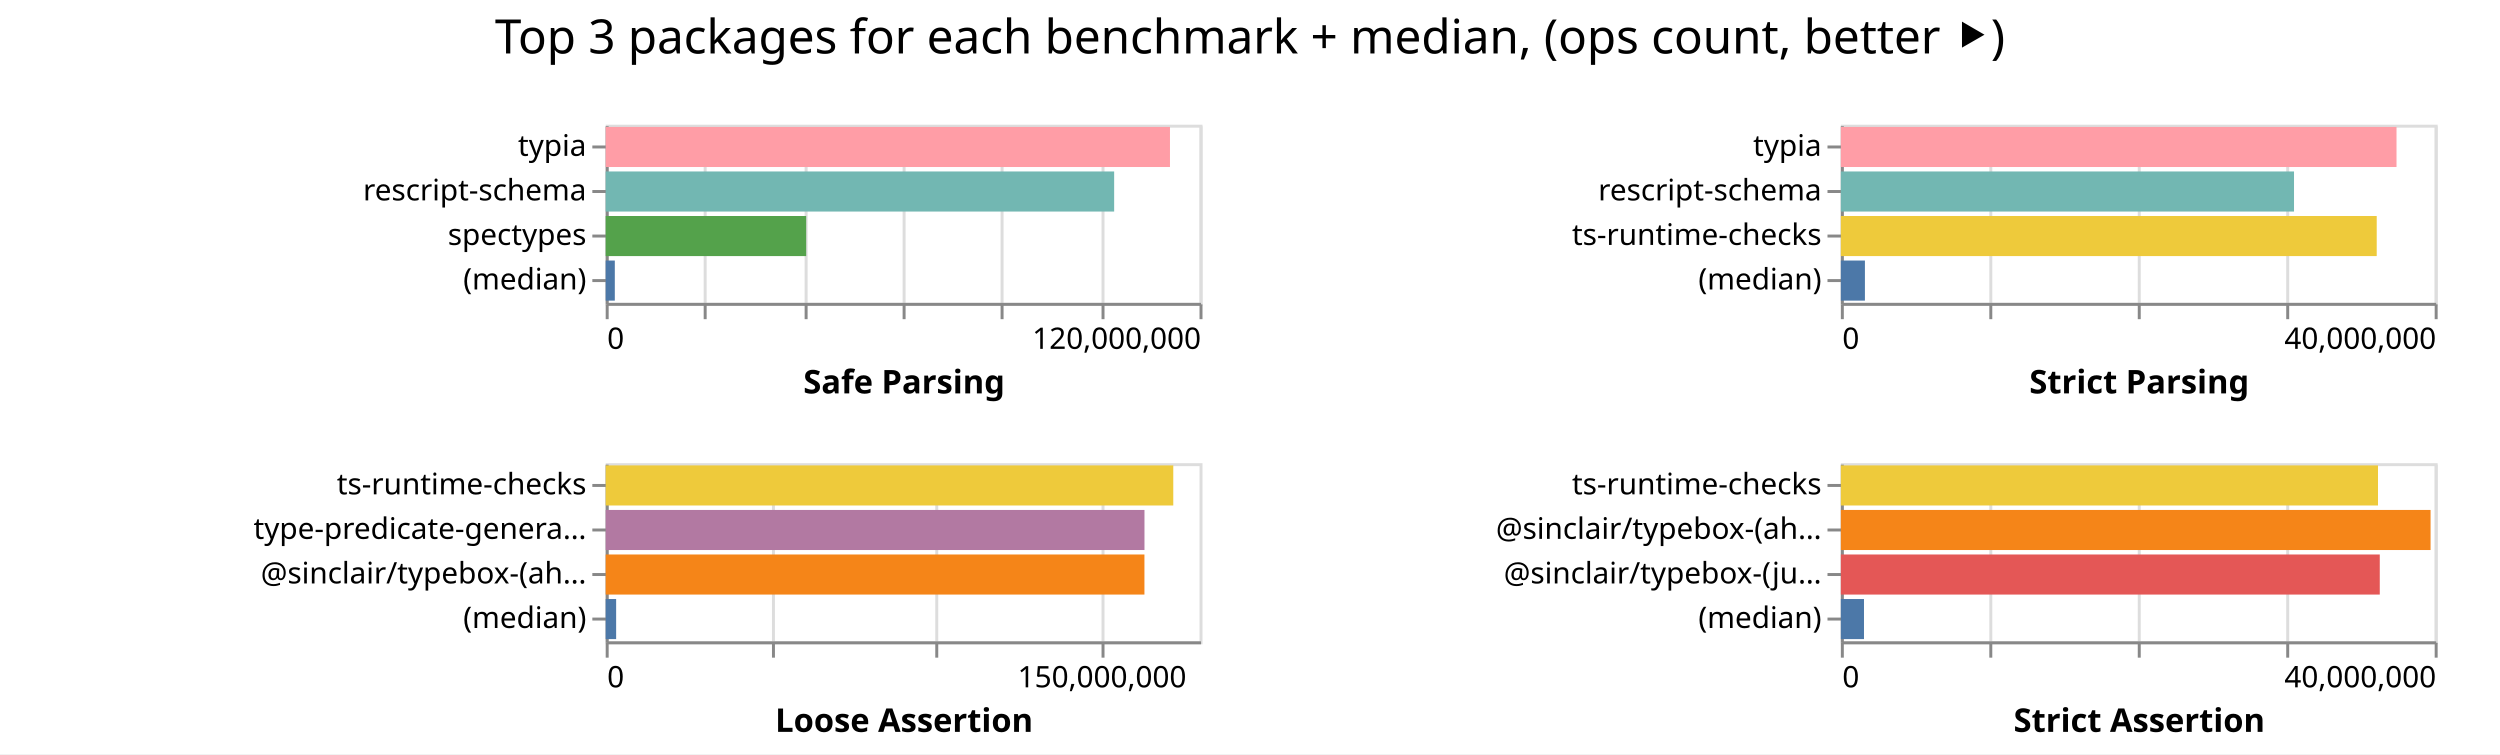
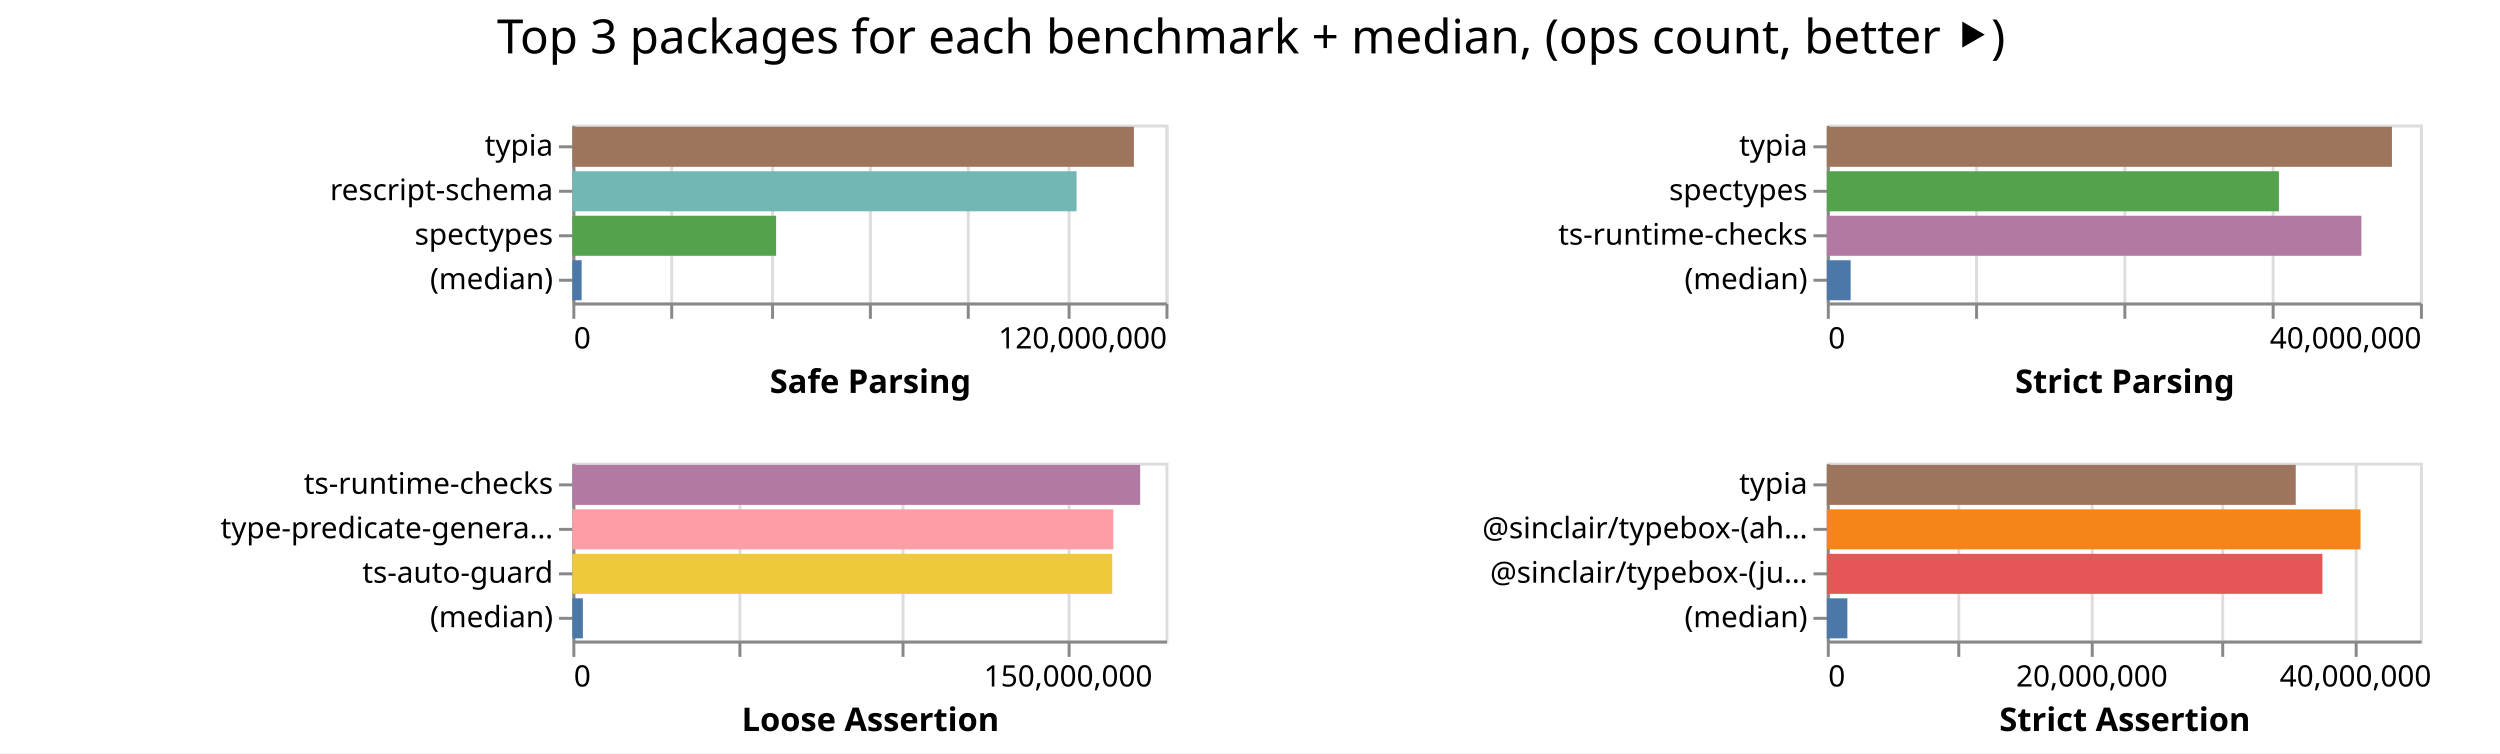
- <svg xmlns="http://www.w3.org/2000/svg" width="842" height="254" class="marks">
-   <path fill="#fff" d="M0 0h842v254H0z" />
+ <svg xmlns="http://www.w3.org/2000/svg" width="843" height="254" class="marks">
+   <path fill="#fff" d="M0 0h843v254H0z" />
  <g fill="none" stroke-miterlimit="10" aria-roledescription="group mark container" class="mark-group role-frame root">
-     <path d="M204 42" aria-hidden="true" class="background" />
+     <path d="M193 42" aria-hidden="true" class="background" />
    <g aria-roledescription="group mark container" class="mark-group role-scope child__Safe_Parsing_group">
-       <path stroke="#ddd" d="M204.5 42.5h200v60h-200Z" aria-hidden="true" class="background" />
+       <path stroke="#ddd" d="M193.5 42.5h200v60h-200Z" aria-hidden="true" class="background" />
      <g aria-hidden="true" class="mark-group role-axis">
-         <path d="M204.5 102.5" aria-hidden="true" class="background" pointer-events="none" />
+         <path d="M193.5 102.5" aria-hidden="true" class="background" pointer-events="none" />
        <g stroke="#ddd" class="mark-rule role-axis-grid" pointer-events="none">
-           <path d="M204.5 102.5v-60M237.5 102.5v-60M271.5 102.5v-60M304.5 102.5v-60M337.5 102.5v-60M371.5 102.5v-60M404.5 102.5v-60" />
+           <path d="M193.5 102.5v-60M226.5 102.5v-60M260.5 102.5v-60M293.5 102.5v-60M326.5 102.5v-60M360.5 102.5v-60M393.5 102.5v-60" />
        </g>
      </g>
      <g aria-label="X-axis titled 'Safe Parsing' for a linear scale with values from 0 to 120,000,000" aria-roledescription="axis" class="mark-group role-axis" pointer-events="none">
-         <path d="M204.5 102.5" aria-hidden="true" class="background" />
+         <path d="M193.5 102.5" aria-hidden="true" class="background" />
        <g stroke="#888" class="mark-rule role-axis-tick">
-           <path d="M204.5 102.5v5M237.5 102.5v5M271.5 102.5v5M304.5 102.5v5M337.5 102.5v5M371.5 102.5v5M404.5 102.5v5" />
+           <path d="M193.5 102.5v5M226.5 102.5v5M260.5 102.5v5M293.5 102.5v5M326.5 102.5v5M360.5 102.5v5M393.5 102.5v5" />
        </g>
        <g fill="#000" class="mark-text role-axis-label" font-family="sans-serif" font-size="10">
-           <text transform="translate(204.5 117.5)">0</text>
-           <text text-anchor="end" transform="translate(404.5 117.5)">120,000,000</text>
+           <text transform="translate(193.5 117.5)">0</text>
+           <text text-anchor="end" transform="translate(393.5 117.5)">120,000,000</text>
        </g>
-         <path stroke="#888" d="M204.5 102.5h200" class="mark-rule role-axis-domain" />
-         <text fill="#000" class="mark-text role-axis-title" font-family="sans-serif" font-size="11" font-weight="bold" text-anchor="middle" transform="translate(304.5 132.5)">Safe Parsing</text>
+         <path stroke="#888" d="M193.5 102.5h200" class="mark-rule role-axis-domain" />
+         <text fill="#000" class="mark-text role-axis-title" font-family="sans-serif" font-size="11" font-weight="bold" text-anchor="middle" transform="translate(293.5 132.5)">Safe Parsing</text>
      </g>
      <g aria-label="Y-axis for a discrete scale with 4 values: typia, rescript-schema, spectypes, (median)" aria-roledescription="axis" class="mark-group role-axis" pointer-events="none">
-         <path d="M204.5 42.5" aria-hidden="true" class="background" />
+         <path d="M193.5 42.5" aria-hidden="true" class="background" />
        <g stroke="#888" class="mark-rule role-axis-tick">
-           <path d="M204.5 49.5h-5M204.5 64.5h-5M204.5 79.5h-5M204.5 94.5h-5" />
+           <path d="M193.5 49.5h-5M193.5 64.5h-5M193.5 79.5h-5M193.5 94.5h-5" />
        </g>
        <g fill="#000" class="mark-text role-axis-label" font-family="sans-serif" font-size="10" text-anchor="end">
-           <text transform="translate(197.5 52.5)">typia</text>
-           <text transform="translate(197.5 67.5)">rescript-schema</text>
-           <text transform="translate(197.5 82.5)">spectypes</text>
-           <text transform="translate(197.5 97.5)">(median)</text>
+           <text transform="translate(186.5 52.5)">typia</text>
+           <text transform="translate(186.5 67.5)">rescript-schema</text>
+           <text transform="translate(186.5 82.5)">spectypes</text>
+           <text transform="translate(186.5 97.5)">(median)</text>
        </g>
-         <path stroke="#888" d="M204.5 42.5v60" class="mark-rule role-axis-domain" />
+         <path stroke="#888" d="M193.5 42.5v60" class="mark-rule role-axis-domain" />
      </g>
      <g aria-roledescription="rect mark container" class="mark-rect role-mark child__Safe_Parsing_marks">
-         <path fill="#ff9da6" d="M204 42.75h190.045v13.5H204Z" aria-label="Safe Parsing: 114026783; name: typia" aria-roledescription="bar" />
-         <path fill="#72b7b2" d="M204 57.75h171.248v13.5H204Z" aria-label="Safe Parsing: 102748935; name: rescript-schema" aria-roledescription="bar" />
-         <path fill="#54a24b" d="M204 72.75h67.518v13.5H204Z" aria-label="Safe Parsing: 40510699; name: spectypes" aria-roledescription="bar" />
-         <path fill="#4c78a8" d="M204 87.75h3.067v13.5H204Z" aria-label="Safe Parsing: 1840196.5; name: (median)" aria-roledescription="bar" />
+         <path fill="#9d755d" d="M193 42.75h189.35v13.5H193Z" aria-label="Safe Parsing: 113610009; name: typia" aria-roledescription="bar" />
+         <path fill="#72b7b2" d="M193 57.75h170.023v13.5H193Z" aria-label="Safe Parsing: 102013729; name: rescript-schema" aria-roledescription="bar" />
+         <path fill="#54a24b" d="M193 72.75h68.706v13.5H193Z" aria-label="Safe Parsing: 41223597; name: spectypes" aria-roledescription="bar" />
+         <path fill="#4c78a8" d="M193 87.75h3.127v13.5H193Z" aria-label="Safe Parsing: 1876355; name: (median)" aria-roledescription="bar" />
      </g>
    </g>
    <g aria-roledescription="group mark container" class="mark-group role-scope child__Strict_Parsing_group">
-       <path stroke="#ddd" d="M620.5 42.5h200v60h-200Z" aria-hidden="true" class="background" />
+       <path stroke="#ddd" d="M616.5 42.5h200v60h-200Z" aria-hidden="true" class="background" />
      <g aria-hidden="true" class="mark-group role-axis">
-         <path d="M620.5 102.5" aria-hidden="true" class="background" pointer-events="none" />
+         <path d="M616.5 102.5" aria-hidden="true" class="background" pointer-events="none" />
        <g stroke="#ddd" class="mark-rule role-axis-grid" pointer-events="none">
-           <path d="M620.5 102.5v-60M670.5 102.5v-60M720.5 102.5v-60M770.5 102.5v-60M820.5 102.5v-60" />
+           <path d="M616.5 102.5v-60M666.5 102.5v-60M716.5 102.5v-60M766.5 102.5v-60M816.5 102.5v-60" />
        </g>
      </g>
      <g aria-label="X-axis titled 'Strict Parsing' for a linear scale with values from 0 to 40,000,000" aria-roledescription="axis" class="mark-group role-axis" pointer-events="none">
-         <path d="M620.5 102.5" aria-hidden="true" class="background" />
+         <path d="M616.5 102.5" aria-hidden="true" class="background" />
        <g stroke="#888" class="mark-rule role-axis-tick">
-           <path d="M620.5 102.5v5M670.5 102.5v5M720.5 102.5v5M770.5 102.5v5M820.5 102.5v5" />
+           <path d="M616.5 102.5v5M666.5 102.5v5M716.5 102.5v5M766.5 102.5v5M816.5 102.5v5" />
        </g>
        <g fill="#000" class="mark-text role-axis-label" font-family="sans-serif" font-size="10">
-           <text transform="translate(620.5 117.5)">0</text>
-           <text text-anchor="end" transform="translate(820.5 117.5)">40,000,000</text>
+           <text transform="translate(616.5 117.5)">0</text>
+           <text text-anchor="end" transform="translate(816.5 117.5)">40,000,000</text>
        </g>
-         <path stroke="#888" d="M620.5 102.5h200" class="mark-rule role-axis-domain" />
-         <text fill="#000" class="mark-text role-axis-title" font-family="sans-serif" font-size="11" font-weight="bold" text-anchor="middle" transform="translate(720.5 132.5)">Strict Parsing</text>
+         <path stroke="#888" d="M616.5 102.5h200" class="mark-rule role-axis-domain" />
+         <text fill="#000" class="mark-text role-axis-title" font-family="sans-serif" font-size="11" font-weight="bold" text-anchor="middle" transform="translate(716.5 132.5)">Strict Parsing</text>
      </g>
-       <g aria-label="Y-axis for a discrete scale with 4 values: typia, rescript-schema, ts-runtime-checks, (median)" aria-roledescription="axis" class="mark-group role-axis" pointer-events="none">
-         <path d="M620.5 42.5" aria-hidden="true" class="background" />
+       <g aria-label="Y-axis for a discrete scale with 4 values: typia, spectypes, ts-runtime-checks, (median)" aria-roledescription="axis" class="mark-group role-axis" pointer-events="none">
+         <path d="M616.5 42.5" aria-hidden="true" class="background" />
        <g stroke="#888" class="mark-rule role-axis-tick">
-           <path d="M620.5 49.5h-5M620.5 64.5h-5M620.5 79.5h-5M620.5 94.5h-5" />
+           <path d="M616.5 49.5h-5M616.5 64.5h-5M616.5 79.5h-5M616.5 94.5h-5" />
        </g>
        <g fill="#000" class="mark-text role-axis-label" font-family="sans-serif" font-size="10" text-anchor="end">
-           <text transform="translate(613.5 52.5)">typia</text>
-           <text transform="translate(613.5 67.5)">rescript-schema</text>
-           <text transform="translate(613.5 82.5)">ts-runtime-checks</text>
-           <text transform="translate(613.5 97.5)">(median)</text>
+           <text transform="translate(609.5 52.5)">typia</text>
+           <text transform="translate(609.5 67.5)">spectypes</text>
+           <text transform="translate(609.5 82.5)">ts-runtime-checks</text>
+           <text transform="translate(609.5 97.5)">(median)</text>
        </g>
-         <path stroke="#888" d="M620.5 42.5v60" class="mark-rule role-axis-domain" />
+         <path stroke="#888" d="M616.5 42.5v60" class="mark-rule role-axis-domain" />
      </g>
      <g aria-roledescription="rect mark container" class="mark-rect role-mark child__Strict_Parsing_marks">
-         <path fill="#ff9da6" d="M620 42.75h187.146v13.5H620Z" aria-label="Strict Parsing: 37429176; name: typia" aria-roledescription="bar" />
-         <path fill="#72b7b2" d="M620 57.75h152.625v13.5H620Z" aria-label="Strict Parsing: 30524970; name: rescript-schema" aria-roledescription="bar" />
-         <path fill="#eeca3b" d="M620 72.75h180.48v13.5H620Z" aria-label="Strict Parsing: 36096118; name: ts-runtime-checks" aria-roledescription="bar" />
-         <path fill="#4c78a8" d="M620 87.75h8.105v13.5H620Z" aria-label="Strict Parsing: 1621001; name: (median)" aria-roledescription="bar" />
+         <path fill="#9d755d" d="M616 42.75h190.562v13.5H616Z" aria-label="Strict Parsing: 38112310; name: typia" aria-roledescription="bar" />
+         <path fill="#54a24b" d="M616 57.75h152.448v13.5H616Z" aria-label="Strict Parsing: 30489586; name: spectypes" aria-roledescription="bar" />
+         <path fill="#b279a2" d="M616 72.75h180.26v13.5H616Z" aria-label="Strict Parsing: 36052059; name: ts-runtime-checks" aria-roledescription="bar" />
+         <path fill="#4c78a8" d="M616 87.75h8.035v13.5H616Z" aria-label="Strict Parsing: 1607070; name: (median)" aria-roledescription="bar" />
      </g>
    </g>
    <g aria-roledescription="group mark container" class="mark-group role-scope child__Loose_Assertion_group">
-       <path stroke="#ddd" d="M204.5 156.5h200v60h-200Z" aria-hidden="true" class="background" />
+       <path stroke="#ddd" d="M193.5 156.5h200v60h-200Z" aria-hidden="true" class="background" />
      <g aria-hidden="true" class="mark-group role-axis">
-         <path d="M204.5 216.5" aria-hidden="true" class="background" pointer-events="none" />
+         <path d="M193.5 216.5" aria-hidden="true" class="background" pointer-events="none" />
        <g stroke="#ddd" class="mark-rule role-axis-grid" pointer-events="none">
-           <path d="M204.5 216.5v-60M260.5 216.5v-60M315.5 216.5v-60M371.5 216.5v-60" />
+           <path d="M193.5 216.5v-60M249.5 216.5v-60M304.5 216.5v-60M360.5 216.5v-60" />
        </g>
      </g>
      <g aria-label="X-axis titled 'Loose Assertion' for a linear scale with values from 0 to 180,000,000" aria-roledescription="axis" class="mark-group role-axis" pointer-events="none">
-         <path d="M204.5 216.5" aria-hidden="true" class="background" />
+         <path d="M193.5 216.5" aria-hidden="true" class="background" />
        <g stroke="#888" class="mark-rule role-axis-tick">
-           <path d="M204.5 216.5v5M260.5 216.5v5M315.5 216.5v5M371.5 216.5v5" />
+           <path d="M193.5 216.5v5M249.5 216.5v5M304.5 216.5v5M360.5 216.5v5" />
        </g>
        <g fill="#000" class="mark-text role-axis-label" font-family="sans-serif" font-size="10">
-           <text transform="translate(204.5 231.5)">0</text>
-           <text text-anchor="middle" transform="translate(371.167 231.5)">150,000,000</text>
+           <text transform="translate(193.5 231.5)">0</text>
+           <text text-anchor="middle" transform="translate(360.167 231.5)">150,000,000</text>
        </g>
-         <path stroke="#888" d="M204.5 216.5h200" class="mark-rule role-axis-domain" />
-         <text fill="#000" class="mark-text role-axis-title" font-family="sans-serif" font-size="11" font-weight="bold" text-anchor="middle" transform="translate(304.5 246.5)">Loose Assertion</text>
+         <path stroke="#888" d="M193.5 216.5h200" class="mark-rule role-axis-domain" />
+         <text fill="#000" class="mark-text role-axis-title" font-family="sans-serif" font-size="11" font-weight="bold" text-anchor="middle" transform="translate(293.5 246.5)">Loose Assertion</text>
      </g>
-       <g aria-label="Y-axis for a discrete scale with 4 values: ts-runtime-checks, type-predicate-generator, @sinclair/typebox-(ahead-of-time), (median)" aria-roledescription="axis" class="mark-group role-axis" pointer-events="none">
-         <path d="M204.5 156.5" aria-hidden="true" class="background" />
+       <g aria-label="Y-axis for a discrete scale with 4 values: ts-runtime-checks, type-predicate-generator, ts-auto-guard, (median)" aria-roledescription="axis" class="mark-group role-axis" pointer-events="none">
+         <path d="M193.5 156.5" aria-hidden="true" class="background" />
        <g stroke="#888" class="mark-rule role-axis-tick">
-           <path d="M204.5 163.5h-5M204.5 178.5h-5M204.5 193.5h-5M204.5 208.5h-5" />
+           <path d="M193.5 163.5h-5M193.5 178.5h-5M193.5 193.5h-5M193.5 208.5h-5" />
        </g>
        <g fill="#000" class="mark-text role-axis-label" font-family="sans-serif" font-size="10" text-anchor="end">
-           <text transform="translate(197.5 166.5)">ts-runtime-checks</text>
-           <text transform="translate(197.5 181.5)">type-predicate-genera…</text>
-           <text transform="translate(197.5 196.5)">@sinclair/typebox-(ah…</text>
-           <text transform="translate(197.5 211.5)">(median)</text>
+           <text transform="translate(186.5 166.5)">ts-runtime-checks</text>
+           <text transform="translate(186.5 181.5)">type-predicate-genera…</text>
+           <text transform="translate(186.5 196.5)">ts-auto-guard</text>
+           <text transform="translate(186.5 211.5)">(median)</text>
        </g>
-         <path stroke="#888" d="M204.5 156.5v60" class="mark-rule role-axis-domain" />
+         <path stroke="#888" d="M193.5 156.5v60" class="mark-rule role-axis-domain" />
      </g>
      <g aria-roledescription="rect mark container" class="mark-rect role-mark child__Loose_Assertion_marks">
-         <path fill="#eeca3b" d="M204 156.75h191.159v13.5H204Z" aria-label="Loose Assertion: 172042786; name: ts-runtime-checks" aria-roledescription="bar" />
-         <path fill="#b279a2" d="M204 171.75h181.46v13.5H204Z" aria-label="Loose Assertion: 163313473; name: type-predicate-generator" aria-roledescription="bar" />
-         <path fill="#f58518" d="M204 186.75h181.446v13.5H204Z" aria-label="Loose Assertion: 163301427; name: @sinclair/typebox-(ahead-of-time)" aria-roledescription="bar" />
-         <path fill="#4c78a8" d="M204 201.75h3.516v13.5H204Z" aria-label="Loose Assertion: 3164671; name: (median)" aria-roledescription="bar" />
+         <path fill="#b279a2" d="M193 156.75h191.466v13.5H193Z" aria-label="Loose Assertion: 172319493; name: ts-runtime-checks" aria-roledescription="bar" />
+         <path fill="#ff9da6" d="M193 171.75h182.416v13.5H193Z" aria-label="Loose Assertion: 164174398; name: type-predicate-generator" aria-roledescription="bar" />
+         <path fill="#eeca3b" d="M193 186.75h182.044v13.5H193Z" aria-label="Loose Assertion: 163839336; name: ts-auto-guard" aria-roledescription="bar" />
+         <path fill="#4c78a8" d="M193 201.75h3.543v13.5H193Z" aria-label="Loose Assertion: 3188937; name: (median)" aria-roledescription="bar" />
      </g>
    </g>
    <g aria-roledescription="group mark container" class="mark-group role-scope child__Strict_Assertion_group">
-       <path stroke="#ddd" d="M620.5 156.5h200v60h-200Z" aria-hidden="true" class="background" />
+       <path stroke="#ddd" d="M616.5 156.5h200v60h-200Z" aria-hidden="true" class="background" />
      <g aria-hidden="true" class="mark-group role-axis">
-         <path d="M620.5 216.5" aria-hidden="true" class="background" pointer-events="none" />
+         <path d="M616.5 216.5" aria-hidden="true" class="background" pointer-events="none" />
        <g stroke="#ddd" class="mark-rule role-axis-grid" pointer-events="none">
-           <path d="M620.5 216.5v-60M670.5 216.5v-60M720.5 216.5v-60M770.5 216.5v-60M820.5 216.5v-60" />
+           <path d="M616.5 216.5v-60M660.5 216.5v-60M705.5 216.5v-60M749.5 216.5v-60M794.5 216.5v-60" />
        </g>
      </g>
-       <g aria-label="X-axis titled 'Strict Assertion' for a linear scale with values from 0 to 40,000,000" aria-roledescription="axis" class="mark-group role-axis" pointer-events="none">
-         <path d="M620.5 216.5" aria-hidden="true" class="background" />
+       <g aria-label="X-axis titled 'Strict Assertion' for a linear scale with values from 0 to 45,000,000" aria-roledescription="axis" class="mark-group role-axis" pointer-events="none">
+         <path d="M616.5 216.5" aria-hidden="true" class="background" />
        <g stroke="#888" class="mark-rule role-axis-tick">
-           <path d="M620.5 216.5v5M670.5 216.5v5M720.5 216.5v5M770.5 216.5v5M820.5 216.5v5" />
+           <path d="M616.5 216.5v5M660.5 216.5v5M705.5 216.5v5M749.5 216.5v5M794.5 216.5v5" />
        </g>
        <g fill="#000" class="mark-text role-axis-label" font-family="sans-serif" font-size="10">
-           <text transform="translate(620.5 231.5)">0</text>
-           <text text-anchor="end" transform="translate(820.5 231.5)">40,000,000</text>
+           <text transform="translate(616.5 231.5)">0</text>
+           <text text-anchor="middle" transform="translate(705.389 231.5)">20,000,000</text>
+           <text text-anchor="middle" transform="translate(794.278 231.5)">40,000,000</text>
        </g>
-         <path stroke="#888" d="M620.5 216.5h200" class="mark-rule role-axis-domain" />
-         <text fill="#000" class="mark-text role-axis-title" font-family="sans-serif" font-size="11" font-weight="bold" text-anchor="middle" transform="translate(720.5 246.5)">Strict Assertion</text>
+         <path stroke="#888" d="M616.5 216.5h200" class="mark-rule role-axis-domain" />
+         <text fill="#000" class="mark-text role-axis-title" font-family="sans-serif" font-size="11" font-weight="bold" text-anchor="middle" transform="translate(716.5 246.5)">Strict Assertion</text>
      </g>
-       <g aria-label="Y-axis for a discrete scale with 4 values: ts-runtime-checks, @sinclair/typebox-(ahead-of-time), @sinclair/typebox-(just-in-time), (median)" aria-roledescription="axis" class="mark-group role-axis" pointer-events="none">
-         <path d="M620.5 156.5" aria-hidden="true" class="background" />
+       <g aria-label="Y-axis for a discrete scale with 4 values: typia, @sinclair/typebox-(ahead-of-time), @sinclair/typebox-(just-in-time), (median)" aria-roledescription="axis" class="mark-group role-axis" pointer-events="none">
+         <path d="M616.5 156.5" aria-hidden="true" class="background" />
        <g stroke="#888" class="mark-rule role-axis-tick">
-           <path d="M620.5 163.5h-5M620.5 178.5h-5M620.5 193.5h-5M620.5 208.5h-5" />
+           <path d="M616.5 163.5h-5M616.5 178.5h-5M616.5 193.5h-5M616.5 208.5h-5" />
        </g>
        <g fill="#000" class="mark-text role-axis-label" font-family="sans-serif" font-size="10" text-anchor="end">
-           <text transform="translate(613.5 166.5)">ts-runtime-checks</text>
-           <text transform="translate(613.5 181.5)">@sinclair/typebox-(ah…</text>
-           <text transform="translate(613.5 196.5)">@sinclair/typebox-(ju…</text>
-           <text transform="translate(613.5 211.5)">(median)</text>
+           <text transform="translate(609.5 166.5)">typia</text>
+           <text transform="translate(609.5 181.5)">@sinclair/typebox-(ah…</text>
+           <text transform="translate(609.5 196.5)">@sinclair/typebox-(ju…</text>
+           <text transform="translate(609.5 211.5)">(median)</text>
        </g>
-         <path stroke="#888" d="M620.5 156.5v60" class="mark-rule role-axis-domain" />
+         <path stroke="#888" d="M616.5 156.5v60" class="mark-rule role-axis-domain" />
      </g>
      <g aria-roledescription="rect mark container" class="mark-rect role-mark child__Strict_Assertion_marks">
-         <path fill="#eeca3b" d="M620 156.75h180.91v13.5H620Z" aria-label="Strict Assertion: 36182101; name: ts-runtime-checks" aria-roledescription="bar" />
-         <path fill="#f58518" d="M620 171.75h198.614v13.5H620Z" aria-label="Strict Assertion: 39722850; name: @sinclair/typebox-(ahead-of-time)" aria-roledescription="bar" />
-         <path fill="#e45756" d="M620 186.75h181.508v13.5H620Z" aria-label="Strict Assertion: 36301668; name: @sinclair/typebox-(just-in-time)" aria-roledescription="bar" />
-         <path fill="#4c78a8" d="M620 201.75h7.792v13.5H620Z" aria-label="Strict Assertion: 1558486; name: (median)" aria-roledescription="bar" />
+         <path fill="#9d755d" d="M616 156.75h158.128v13.5H616Z" aria-label="Strict Assertion: 35578755; name: typia" aria-roledescription="bar" />
+         <path fill="#f58518" d="M616 171.75h179.971v13.5H616Z" aria-label="Strict Assertion: 40493512; name: @sinclair/typebox-(ahead-of-time)" aria-roledescription="bar" />
+         <path fill="#e45756" d="M616 186.75h167.121v13.5H616Z" aria-label="Strict Assertion: 37602310; name: @sinclair/typebox-(just-in-time)" aria-roledescription="bar" />
+         <path fill="#4c78a8" d="M616 201.75h6.934v13.5H616Z" aria-label="Strict Assertion: 1560051; name: (median)" aria-roledescription="bar" />
      </g>
    </g>
    <g class="mark-group role-title">
-       <path d="M421 5" aria-hidden="true" class="background" pointer-events="none" />
-       <text fill="#000" aria-label="Title text 'Top 3 packages for each benchmark + median, (ops count, better ⯈)'" aria-roledescription="title" class="mark-text role-title-text" font-family="sans-serif" font-size="16" pointer-events="none" text-anchor="middle" transform="translate(421 18)">Top 3 packages for each benchmark + median, (ops count, better ⯈)</text>
+       <path d="M421.889 5" aria-hidden="true" class="background" pointer-events="none" />
+       <text fill="#000" aria-label="Title text 'Top 3 packages for each benchmark + median, (ops count, better ⯈)'" aria-roledescription="title" class="mark-text role-title-text" font-family="sans-serif" font-size="16" pointer-events="none" text-anchor="middle" transform="translate(421.889 18)">Top 3 packages for each benchmark + median, (ops count, better ⯈)</text>
    </g>
  </g>
</svg>
